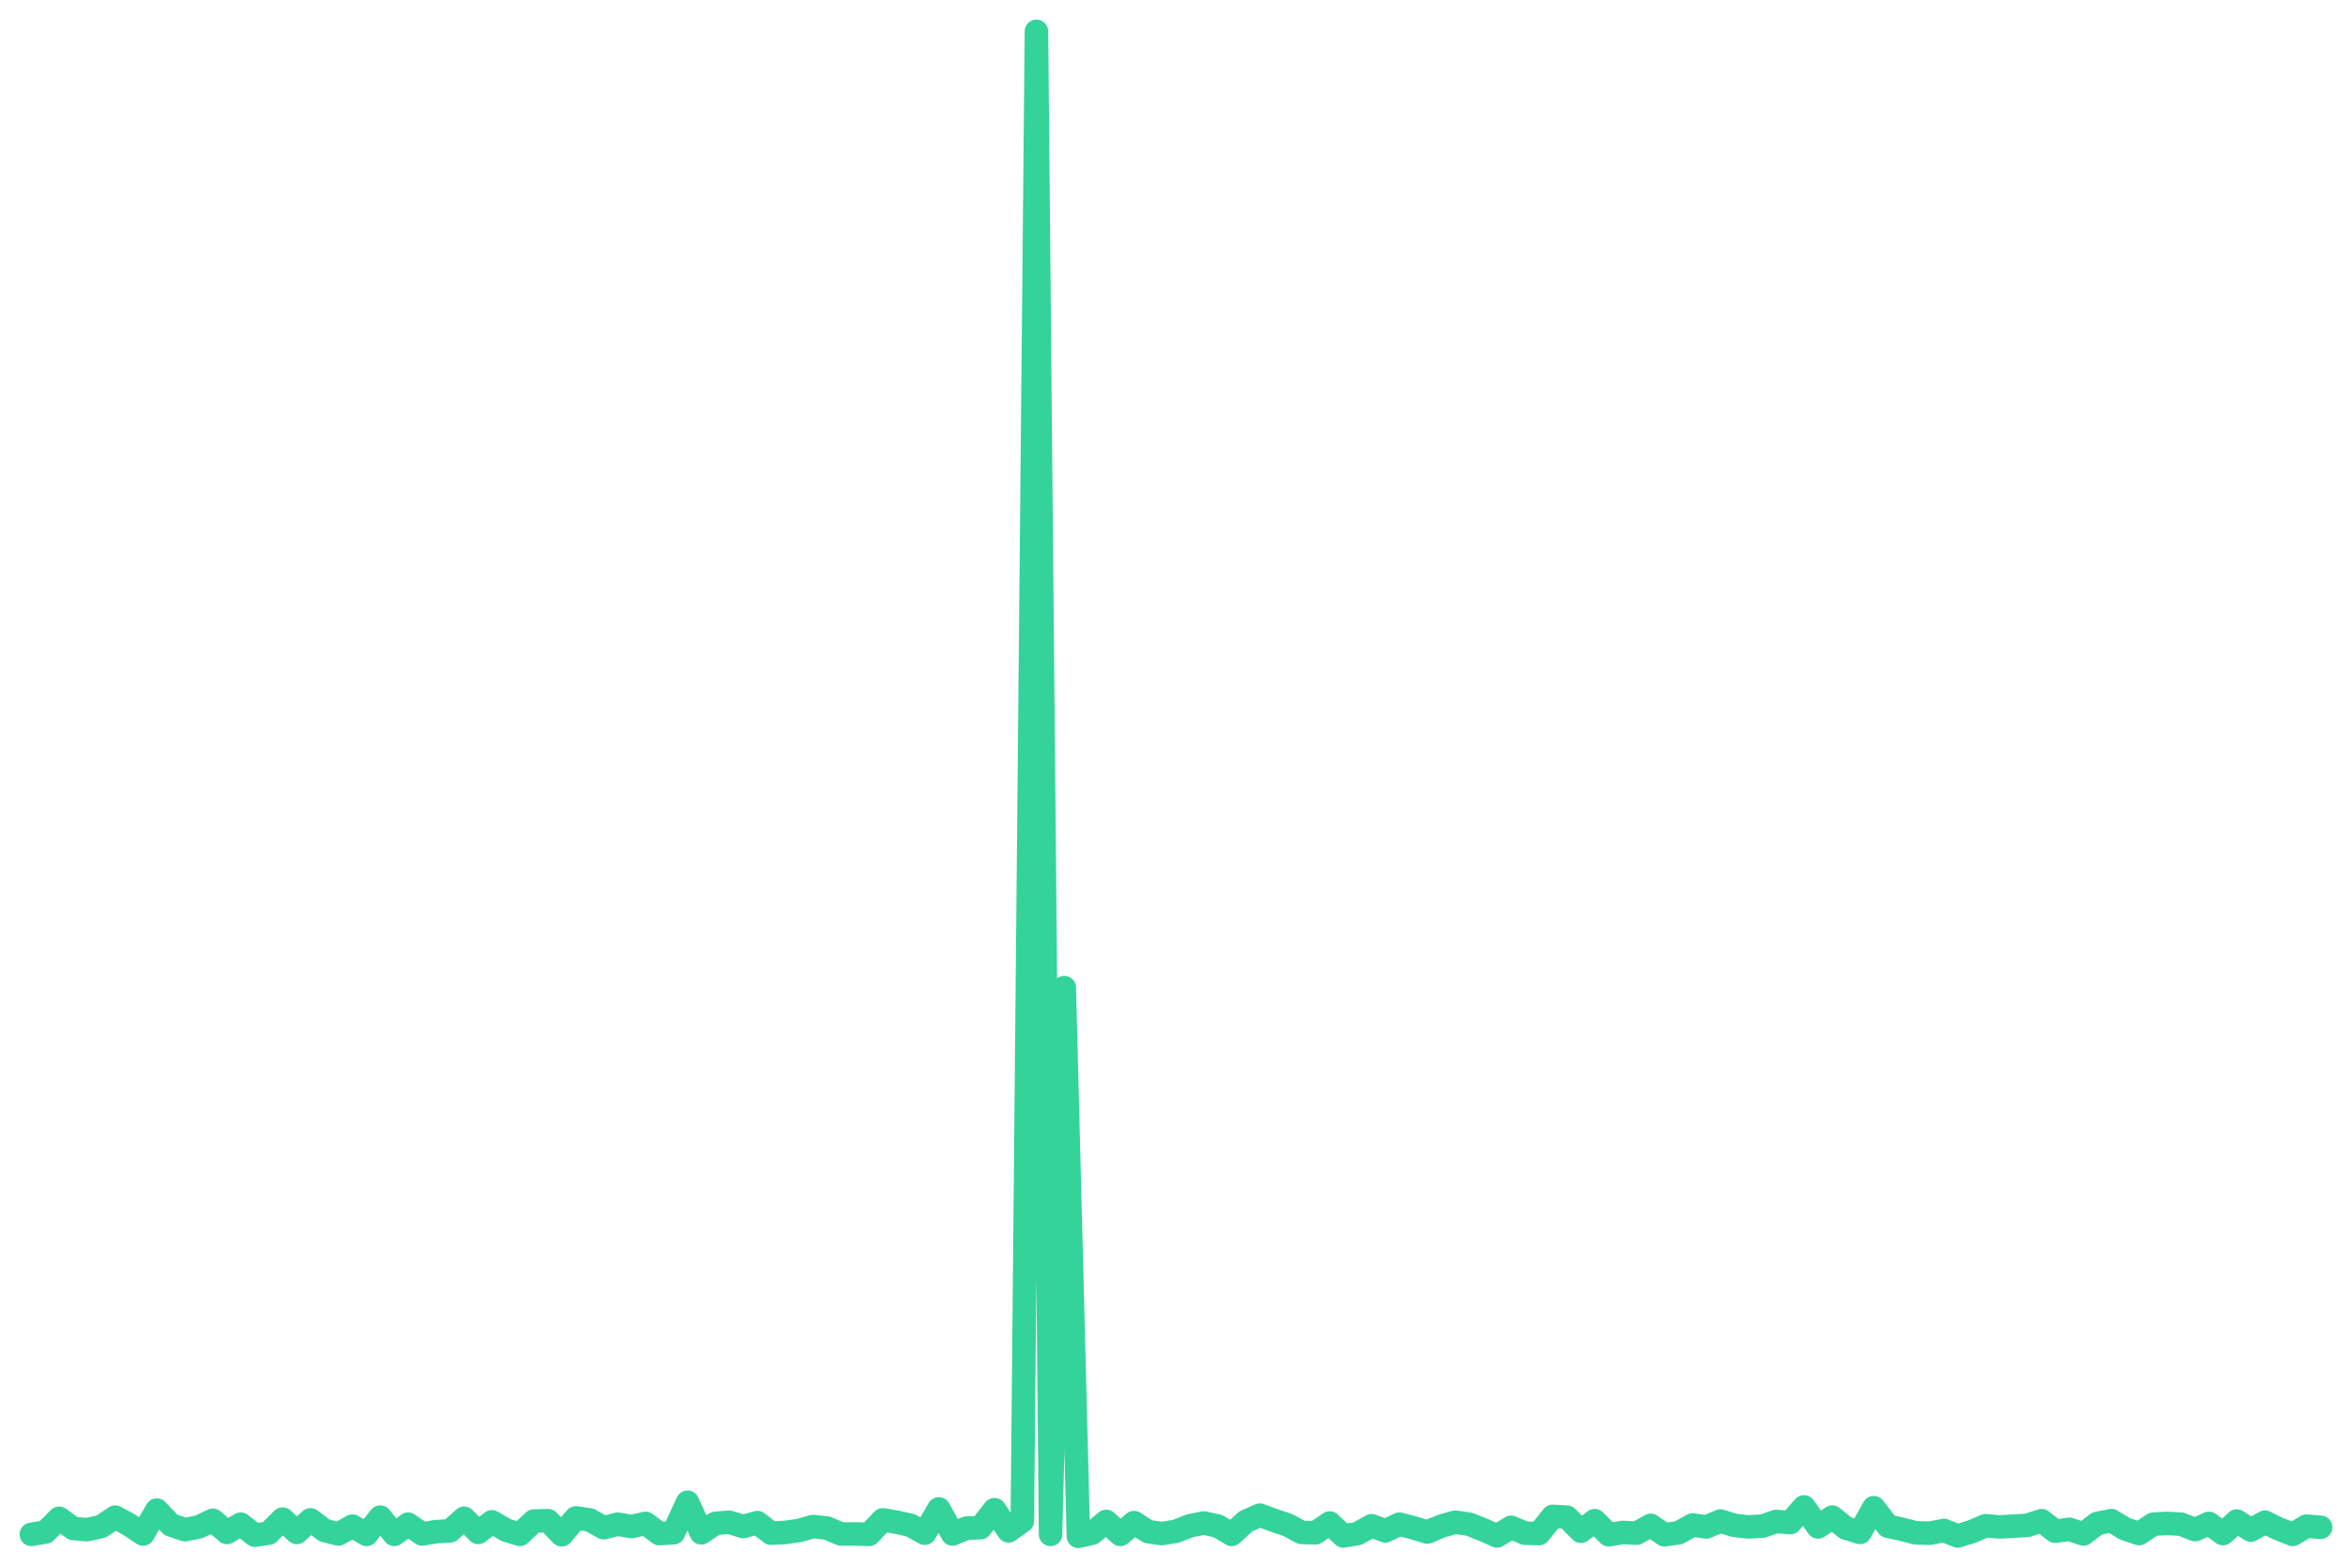
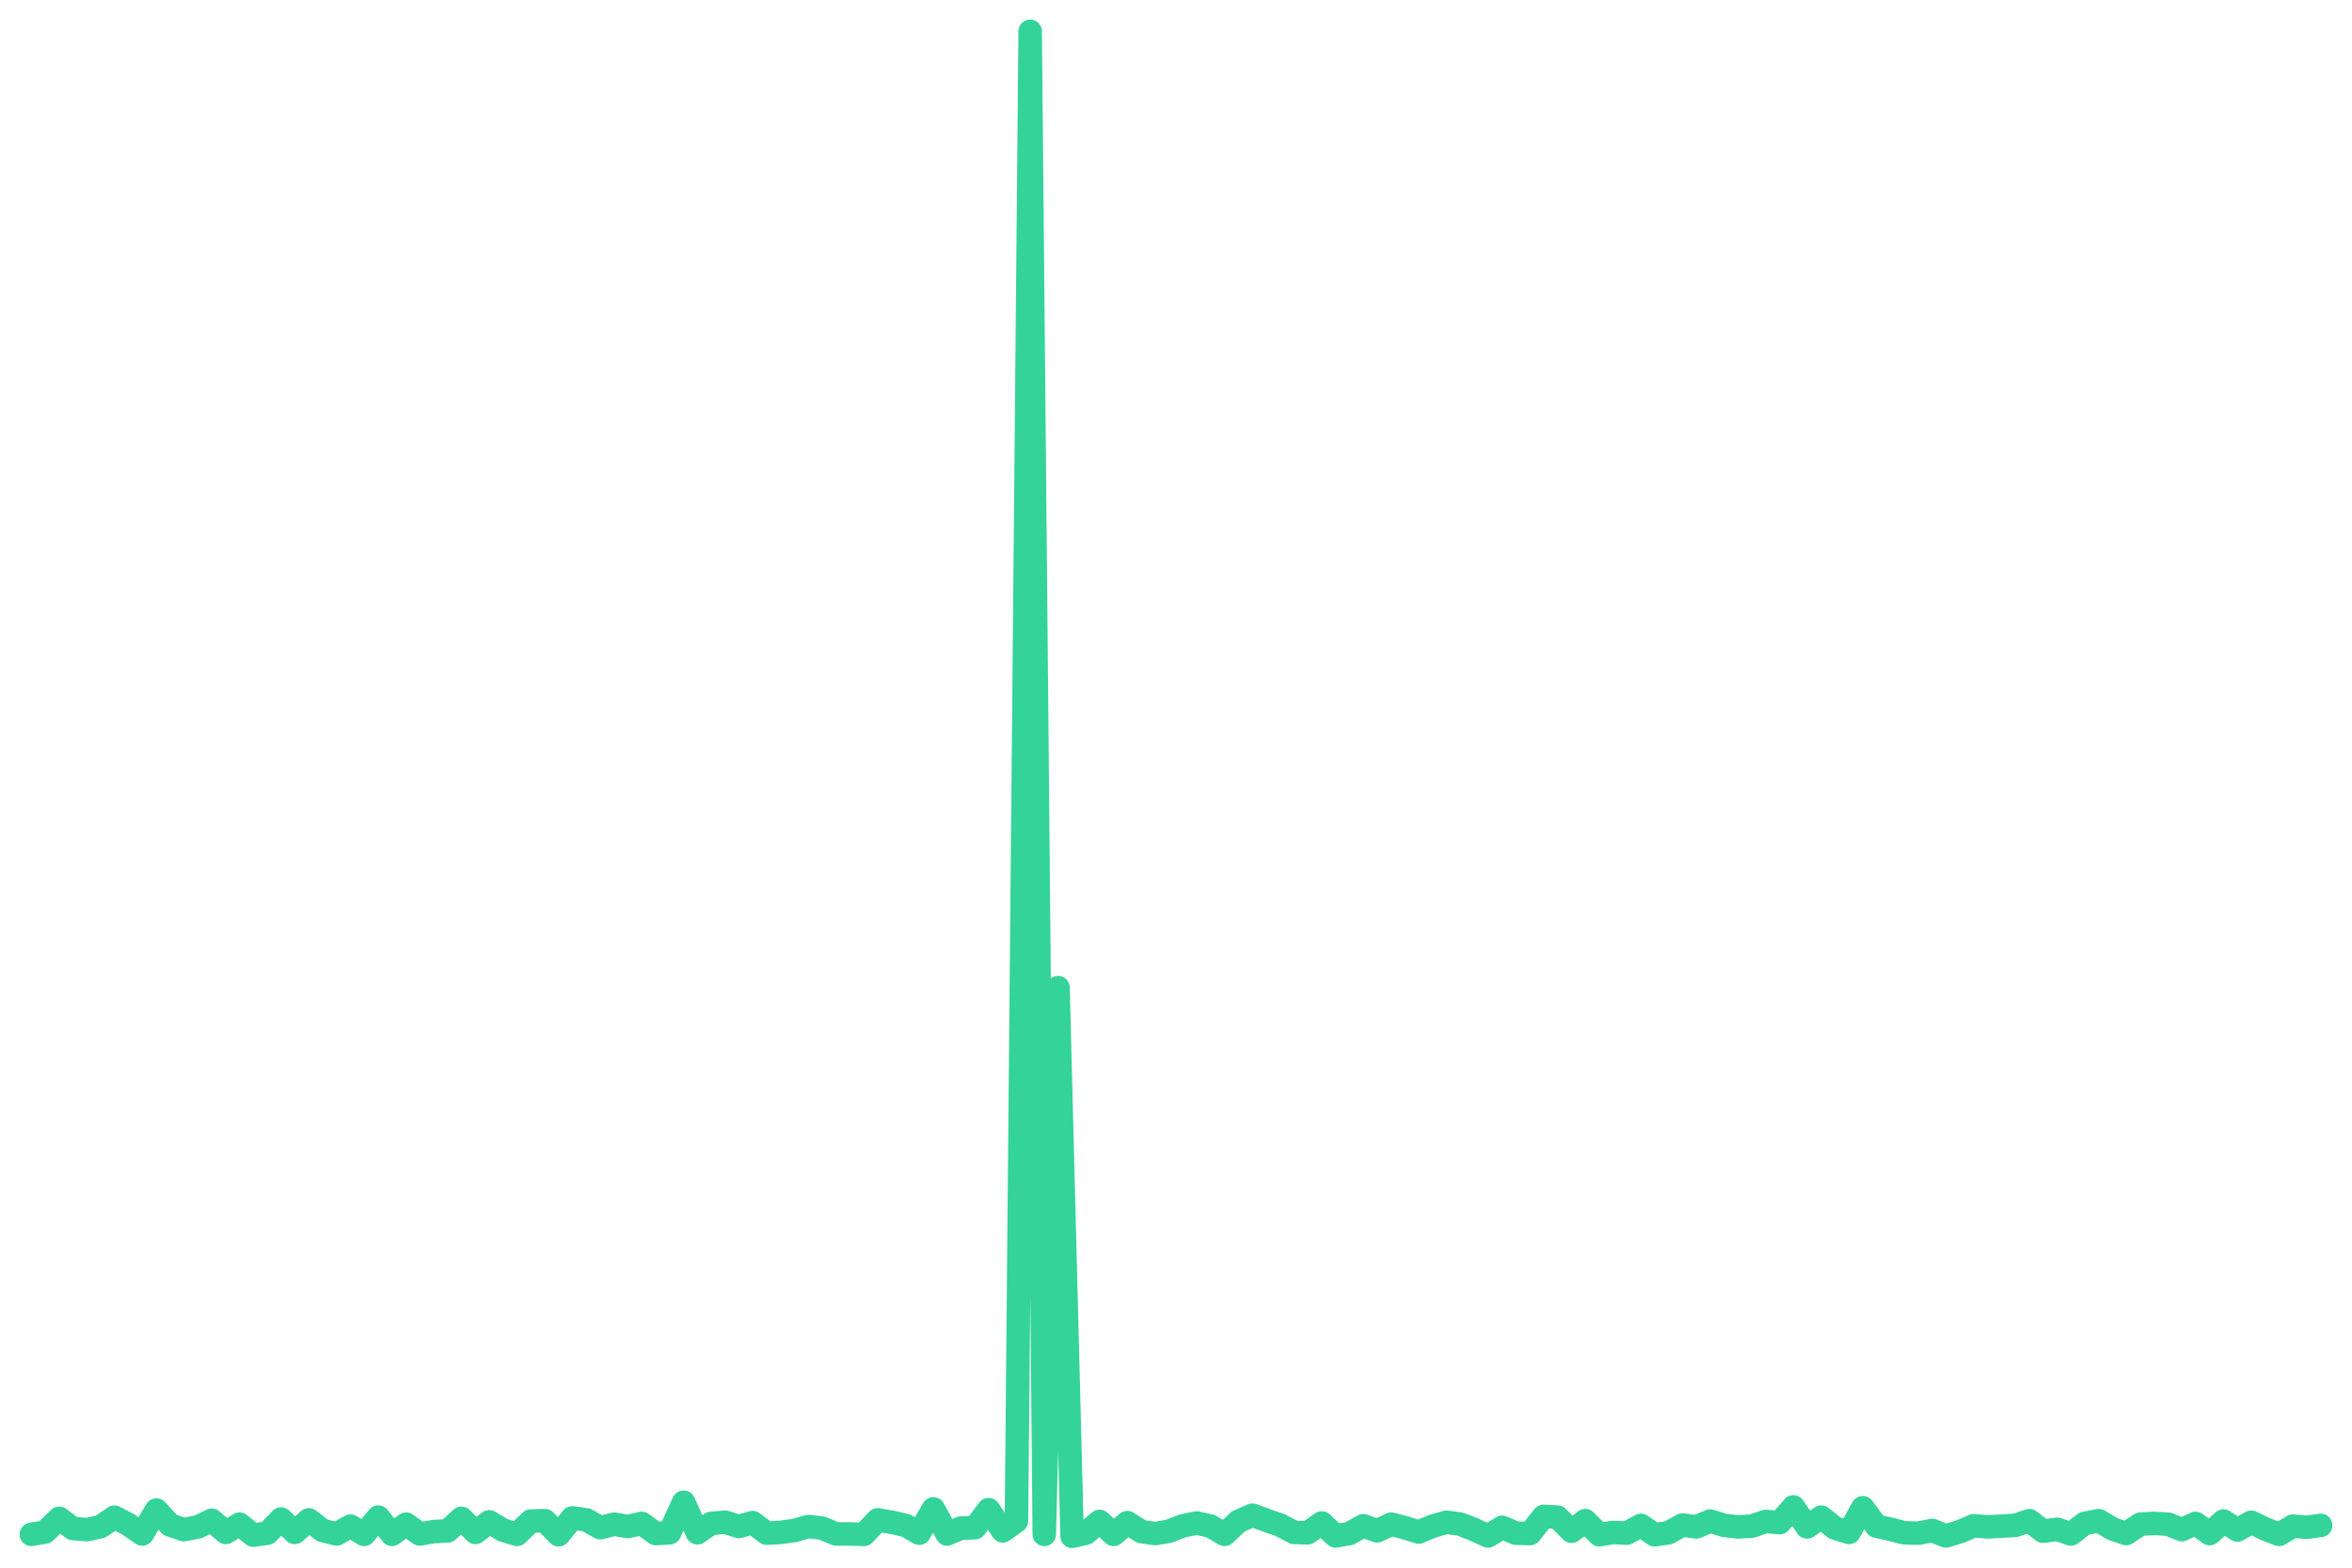
<svg xmlns="http://www.w3.org/2000/svg" viewBox="0 0 600 400" width="600" height="400">
-   <polyline fill="none" stroke="#34d399" stroke-width="6" stroke-linejoin="round" stroke-linecap="round" points="8.0,391.5 11.6,390.9 15.1,387.4 18.7,390.0 22.2,390.3 25.8,389.5 29.4,387.1 32.9,389.0 36.5,391.4 40.0,385.3 43.6,389.1 47.2,390.3 50.7,389.6 54.3,387.9 57.9,391.0 61.4,388.9 65.0,391.7 68.5,391.2 72.1,387.6 75.7,391.0 79.2,387.8 82.8,390.5 86.3,391.4 89.9,389.4 93.5,391.5 97.0,387.1 100.6,391.5 104.1,388.9 107.7,391.4 111.3,390.8 114.8,390.6 118.4,387.4 122.0,391.0 125.5,388.3 129.1,390.4 132.6,391.5 136.2,388.1 139.8,388.0 143.3,391.6 146.9,387.3 150.4,387.8 154.0,389.8 157.6,388.9 161.1,389.5 164.7,388.7 168.2,391.3 171.8,391.1 175.4,383.3 178.9,391.1 182.5,388.7 186.0,388.4 189.6,389.5 193.2,388.5 196.7,391.2 200.3,391.0 203.9,390.5 207.4,389.5 211.0,389.9 214.5,391.4 218.1,391.4 221.7,391.5 225.2,387.8 228.8,388.4 232.3,389.2 235.9,391.2 239.5,385.0 243.0,391.4 246.6,389.9 250.1,389.8 253.7,385.2 257.3,390.6 260.8,388.1 264.4,8.0 268.0,391.5 271.5,252.0 275.1,392.0 278.6,391.2 282.2,388.2 285.8,391.5 289.3,388.5 292.9,390.8 296.4,391.3 300.0,390.7 303.6,389.3 307.1,388.6 310.7,389.4 314.2,391.5 317.8,388.2 321.4,386.6 324.9,387.9 328.5,389.1 332.0,391.0 335.6,391.1 339.2,388.6 342.7,391.9 346.3,391.3 349.9,389.3 353.4,390.6 357.0,388.9 360.5,389.8 364.1,390.9 367.7,389.4 371.2,388.4 374.8,388.9 378.3,390.3 381.9,391.9 385.5,389.7 389.0,391.2 392.6,391.3 396.1,386.9 399.7,387.1 403.3,390.7 406.8,388.0 410.4,391.6 414.0,391.0 417.5,391.2 421.1,389.2 424.6,391.6 428.2,391.1 431.8,389.1 435.3,389.6 438.9,388.1 442.4,389.2 446.0,389.6 449.6,389.4 453.1,388.2 456.7,388.5 460.2,384.5 463.8,389.6 467.4,387.1 470.9,389.9 474.5,391.0 478.0,384.7 481.6,389.4 485.2,390.2 488.7,391.1 492.3,391.2 495.9,390.5 499.4,391.9 503.0,390.8 506.5,389.3 510.1,389.6 513.7,389.4 517.2,389.2 520.8,388.0 524.3,390.7 527.9,390.2 531.5,391.4 535.0,388.7 538.6,388.0 542.1,390.1 545.7,391.3 549.3,388.9 552.8,388.7 556.4,388.9 560.0,390.3 563.5,388.7 567.1,391.3 570.6,388.1 574.2,390.4 577.8,388.4 581.3,390.1 584.9,391.5 588.4,389.4 592.0,389.7" />
+   <polyline fill="none" stroke="#34d399" stroke-width="6" stroke-linejoin="round" stroke-linecap="round" points="8.0,391.5 11.5,390.9 15.1,387.4 18.6,390.0 22.2,390.3 25.7,389.5 29.2,387.1 32.8,389.0 36.3,391.4 39.9,385.3 43.4,389.1 46.9,390.3 50.5,389.6 54.0,387.9 57.6,391.0 61.1,388.9 64.6,391.7 68.2,391.2 71.7,387.6 75.2,391.0 78.8,387.8 82.3,390.5 85.9,391.4 89.4,389.4 92.9,391.5 96.5,387.1 100.0,391.5 103.6,388.9 107.1,391.4 110.6,390.8 114.2,390.6 117.7,387.4 121.3,391.0 124.8,388.3 128.3,390.4 131.9,391.5 135.4,388.1 139.0,388.0 142.5,391.6 146.0,387.3 149.6,387.8 153.1,389.8 156.7,388.9 160.2,389.5 163.7,388.7 167.3,391.3 170.8,391.1 174.4,383.3 177.9,391.1 181.4,388.7 185.0,388.4 188.5,389.5 192.0,388.5 195.6,391.2 199.1,391.0 202.7,390.5 206.2,389.5 209.7,389.9 213.3,391.4 216.8,391.4 220.4,391.5 223.9,387.8 227.4,388.4 231.0,389.2 234.5,391.2 238.1,385.0 241.6,391.4 245.1,389.9 248.7,389.8 252.2,385.2 255.8,390.6 259.3,388.1 262.8,8.0 266.4,391.5 269.9,252.0 273.5,392.0 277.0,391.2 280.5,388.2 284.1,391.5 287.6,388.5 291.2,390.8 294.7,391.3 298.2,390.7 301.8,389.3 305.3,388.6 308.8,389.4 312.4,391.5 315.9,388.2 319.5,386.6 323.0,387.9 326.5,389.1 330.1,391.0 333.6,391.1 337.2,388.6 340.7,391.9 344.2,391.3 347.8,389.3 351.3,390.6 354.9,388.9 358.4,389.8 361.9,390.9 365.5,389.4 369.0,388.4 372.6,388.9 376.1,390.3 379.6,391.9 383.2,389.7 386.7,391.2 390.3,391.3 393.8,386.9 397.3,387.1 400.9,390.7 404.4,388.0 408.0,391.6 411.5,391.0 415.0,391.2 418.6,389.2 422.1,391.6 425.6,391.1 429.2,389.1 432.7,389.6 436.3,388.1 439.8,389.2 443.3,389.6 446.9,389.4 450.4,388.2 454.0,388.5 457.5,384.5 461.0,389.6 464.6,387.1 468.1,389.9 471.7,391.0 475.2,384.7 478.7,389.4 482.3,390.2 485.8,391.1 489.4,391.2 492.9,390.5 496.4,391.9 500.0,390.8 503.5,389.3 507.1,389.6 510.6,389.4 514.1,389.2 517.7,388.0 521.2,390.7 524.8,390.2 528.3,391.4 531.8,388.7 535.4,388.0 538.9,390.1 542.4,391.3 546.0,388.9 549.5,388.7 553.1,388.9 556.6,390.3 560.1,388.7 563.7,391.3 567.2,388.1 570.8,390.4 574.3,388.4 577.8,390.1 581.4,391.5 584.9,389.4 588.5,389.7 592.0,389.2" />
</svg>
